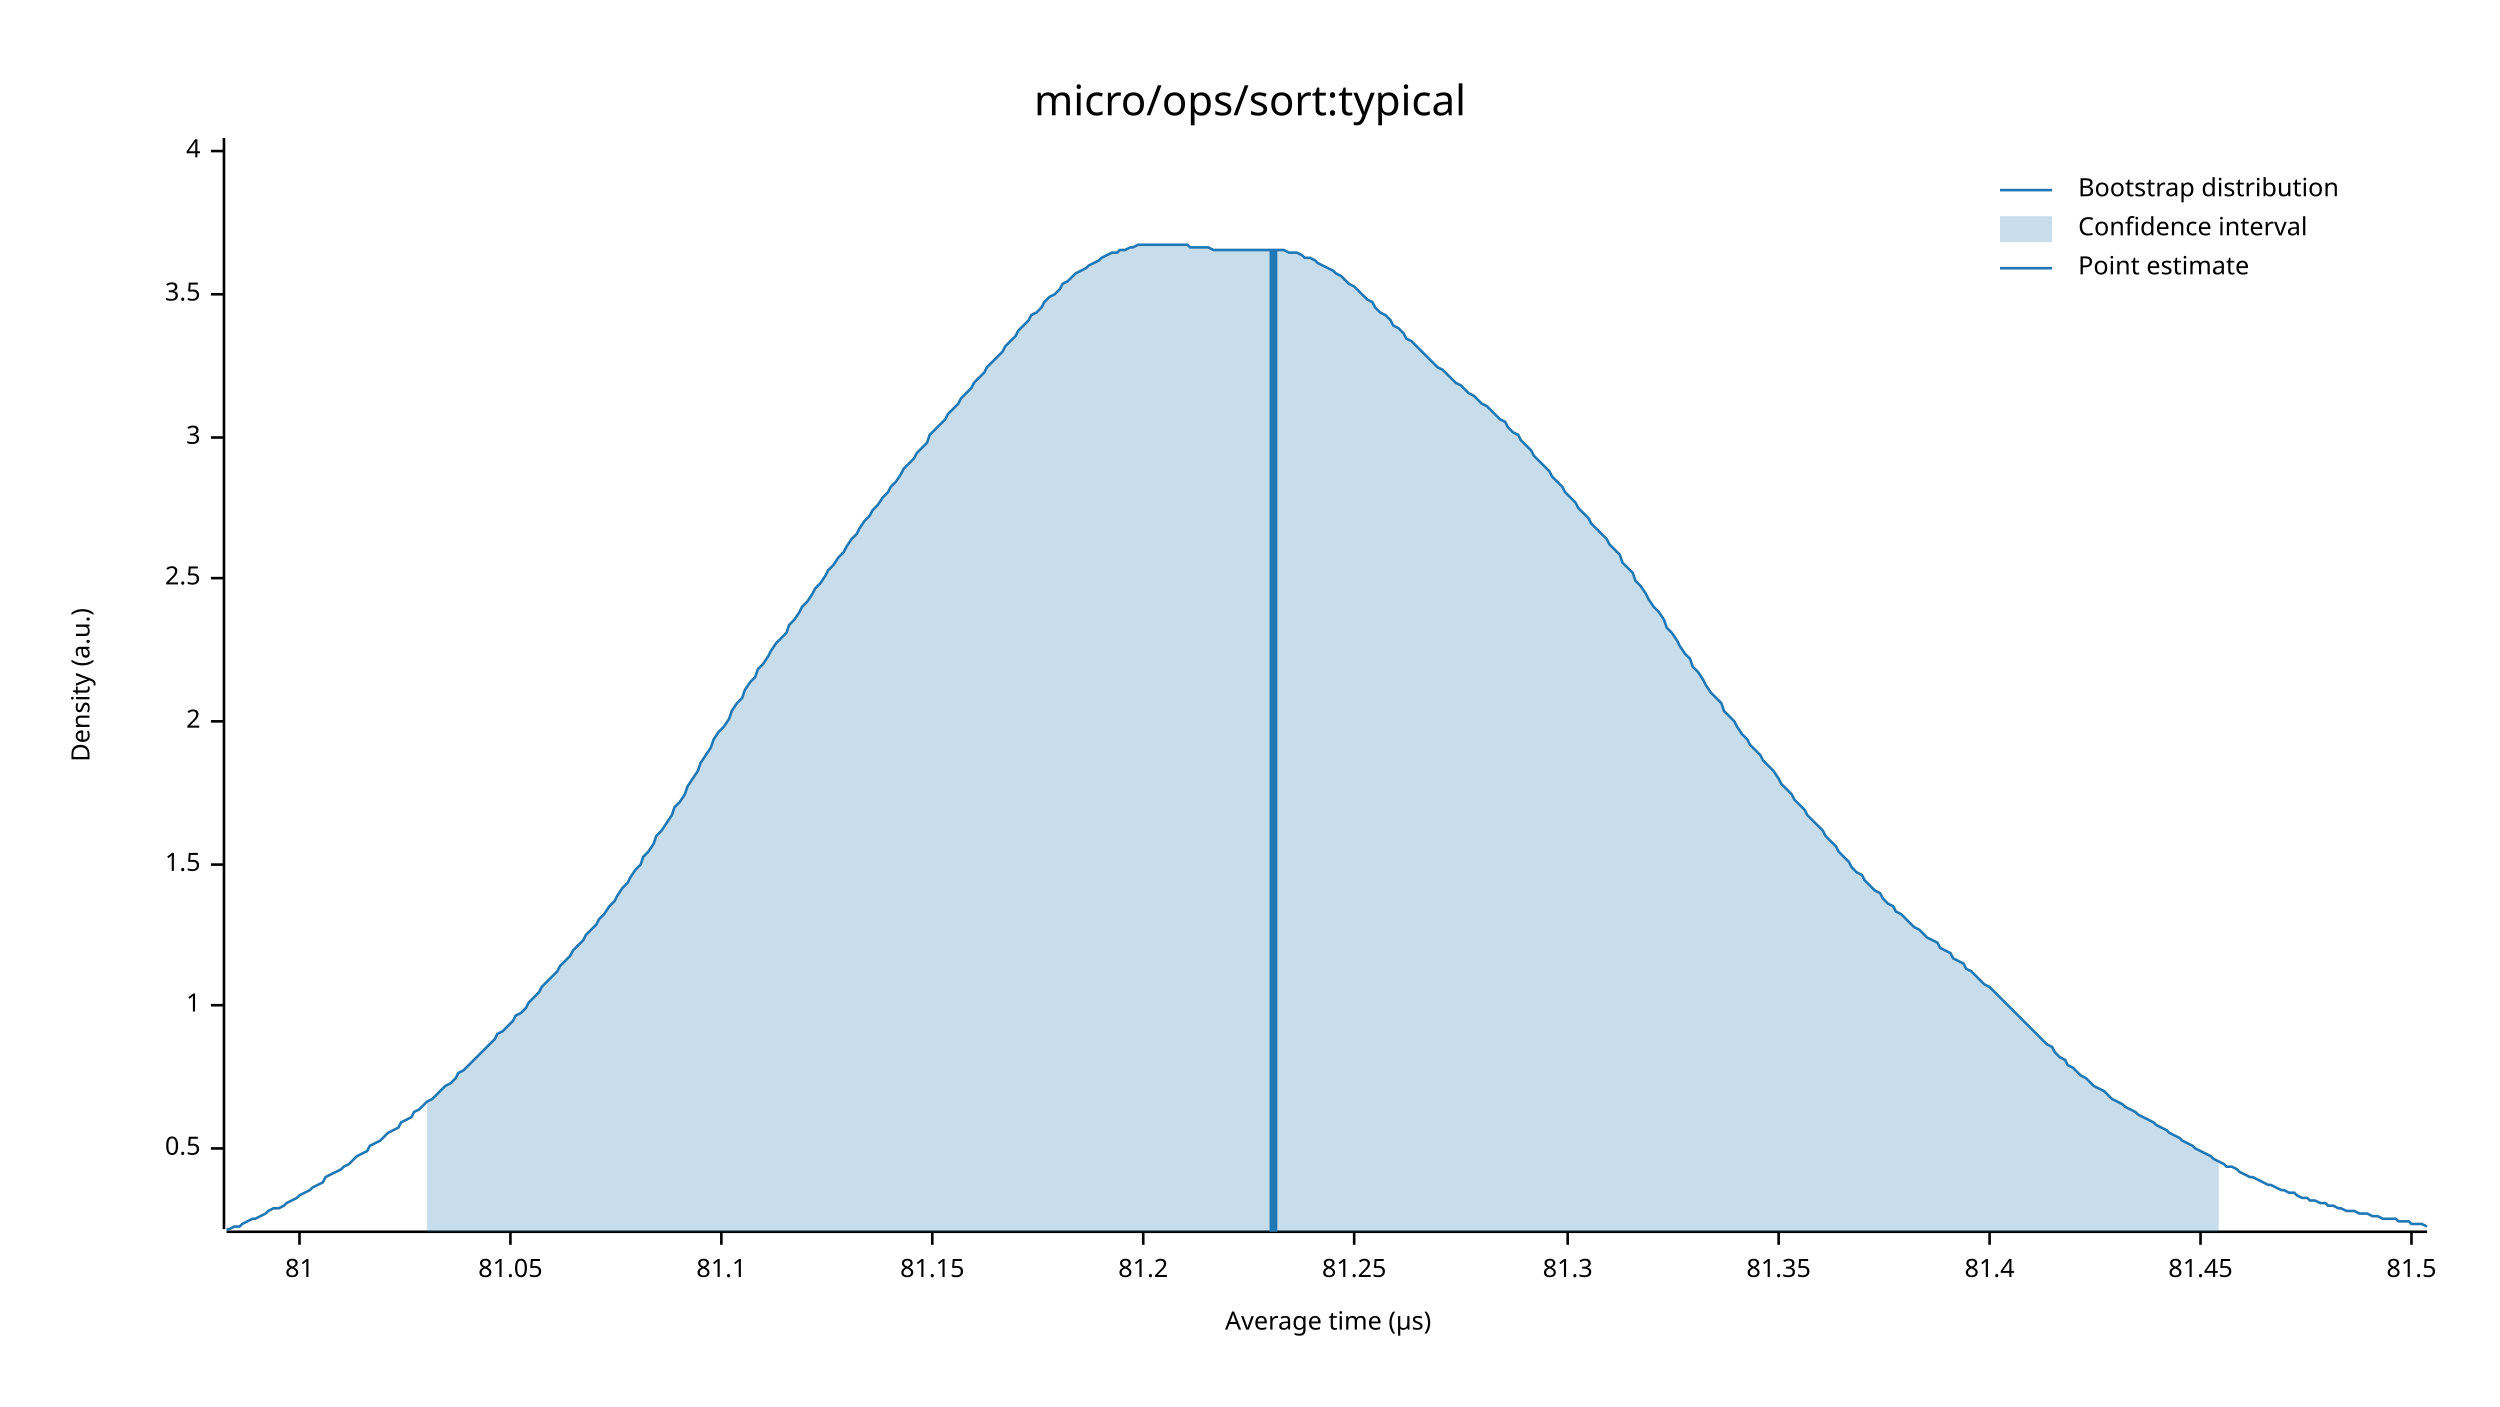
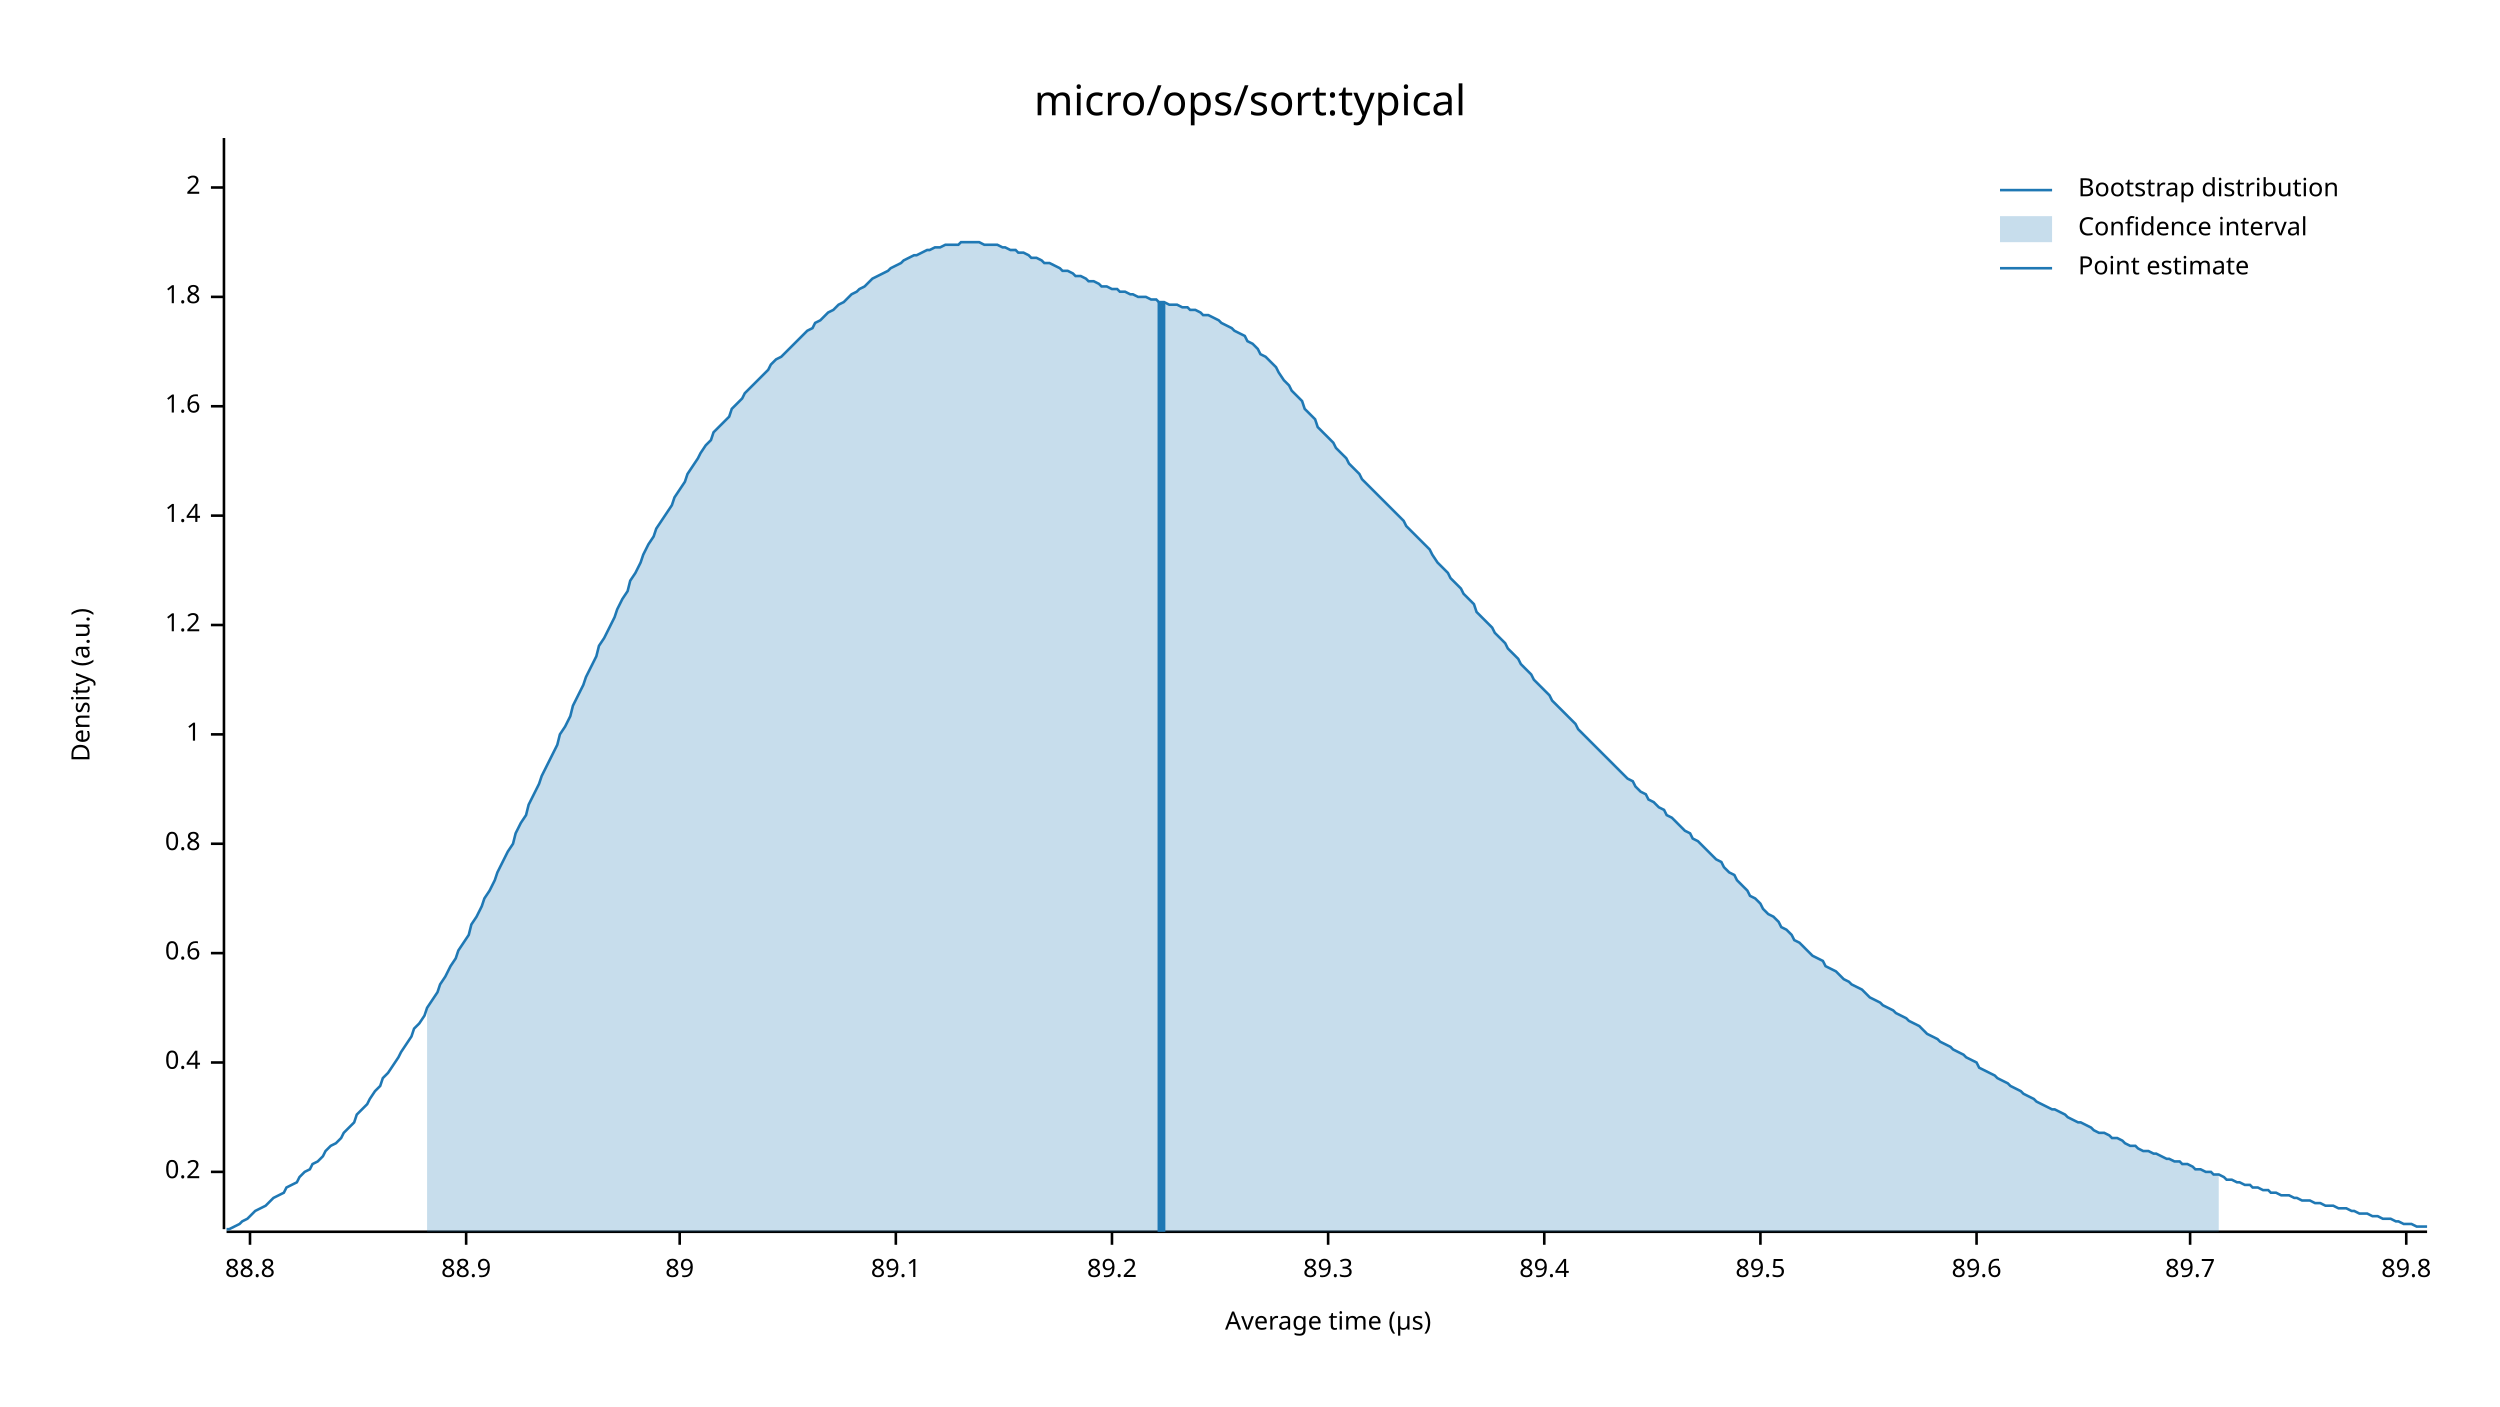
<svg xmlns="http://www.w3.org/2000/svg" width="960" height="540" viewBox="0 0 960 540">
  <text x="480" y="32" dy="0.76em" text-anchor="middle" font-family="sans-serif" font-size="16.129" opacity="1" fill="#000000">
micro/ops/sort:typical
</text>
  <text x="27" y="263" dy="0.76em" text-anchor="middle" font-family="sans-serif" font-size="9.677" opacity="1" fill="#000000" transform="rotate(270, 27, 263)">
Density (a.u.)
</text>
  <text x="510" y="513" dy="-0.5ex" text-anchor="middle" font-family="sans-serif" font-size="9.677" opacity="1" fill="#000000">
Average time (µs)
</text>
  <polyline fill="none" opacity="1" stroke="#000000" stroke-width="1" points="86,53 86,472 " />
-   <text x="77" y="441" dy="0.5ex" text-anchor="end" font-family="sans-serif" font-size="9.677" opacity="1" fill="#000000">
- 0.5
+   <text x="77" y="450" dy="0.5ex" text-anchor="end" font-family="sans-serif" font-size="9.677" opacity="1" fill="#000000">
+ 0.2
</text>
-   <polyline fill="none" opacity="1" stroke="#000000" stroke-width="1" points="81,441 86,441 " />
-   <text x="77" y="386" dy="0.5ex" text-anchor="end" font-family="sans-serif" font-size="9.677" opacity="1" fill="#000000">
+   <polyline fill="none" opacity="1" stroke="#000000" stroke-width="1" points="81,450 86,450 " />
+   <text x="77" y="408" dy="0.5ex" text-anchor="end" font-family="sans-serif" font-size="9.677" opacity="1" fill="#000000">
+ 0.4
+ </text>
+   <polyline fill="none" opacity="1" stroke="#000000" stroke-width="1" points="81,408 86,408 " />
+   <text x="77" y="366" dy="0.5ex" text-anchor="end" font-family="sans-serif" font-size="9.677" opacity="1" fill="#000000">
+ 0.6
+ </text>
+   <polyline fill="none" opacity="1" stroke="#000000" stroke-width="1" points="81,366 86,366 " />
+   <text x="77" y="324" dy="0.5ex" text-anchor="end" font-family="sans-serif" font-size="9.677" opacity="1" fill="#000000">
+ 0.8
+ </text>
+   <polyline fill="none" opacity="1" stroke="#000000" stroke-width="1" points="81,324 86,324 " />
+   <text x="77" y="282" dy="0.5ex" text-anchor="end" font-family="sans-serif" font-size="9.677" opacity="1" fill="#000000">
1
</text>
-   <polyline fill="none" opacity="1" stroke="#000000" stroke-width="1" points="81,386 86,386 " />
-   <text x="77" y="332" dy="0.5ex" text-anchor="end" font-family="sans-serif" font-size="9.677" opacity="1" fill="#000000">
- 1.5
+   <polyline fill="none" opacity="1" stroke="#000000" stroke-width="1" points="81,282 86,282 " />
+   <text x="77" y="240" dy="0.5ex" text-anchor="end" font-family="sans-serif" font-size="9.677" opacity="1" fill="#000000">
+ 1.2
</text>
-   <polyline fill="none" opacity="1" stroke="#000000" stroke-width="1" points="81,332 86,332 " />
-   <text x="77" y="277" dy="0.5ex" text-anchor="end" font-family="sans-serif" font-size="9.677" opacity="1" fill="#000000">
+   <polyline fill="none" opacity="1" stroke="#000000" stroke-width="1" points="81,240 86,240 " />
+   <text x="77" y="198" dy="0.5ex" text-anchor="end" font-family="sans-serif" font-size="9.677" opacity="1" fill="#000000">
+ 1.4
+ </text>
+   <polyline fill="none" opacity="1" stroke="#000000" stroke-width="1" points="81,198 86,198 " />
+   <text x="77" y="156" dy="0.5ex" text-anchor="end" font-family="sans-serif" font-size="9.677" opacity="1" fill="#000000">
+ 1.6
+ </text>
+   <polyline fill="none" opacity="1" stroke="#000000" stroke-width="1" points="81,156 86,156 " />
+   <text x="77" y="114" dy="0.5ex" text-anchor="end" font-family="sans-serif" font-size="9.677" opacity="1" fill="#000000">
+ 1.8
+ </text>
+   <polyline fill="none" opacity="1" stroke="#000000" stroke-width="1" points="81,114 86,114 " />
+   <text x="77" y="72" dy="0.5ex" text-anchor="end" font-family="sans-serif" font-size="9.677" opacity="1" fill="#000000">
2
</text>
-   <polyline fill="none" opacity="1" stroke="#000000" stroke-width="1" points="81,277 86,277 " />
-   <text x="77" y="222" dy="0.5ex" text-anchor="end" font-family="sans-serif" font-size="9.677" opacity="1" fill="#000000">
- 2.5
+   <polyline fill="none" opacity="1" stroke="#000000" stroke-width="1" points="81,72 86,72 " />
+   <polyline fill="none" opacity="1" stroke="#000000" stroke-width="1" points="87,473 932,473 " />
+   <text x="96" y="483" dy="0.76em" text-anchor="middle" font-family="sans-serif" font-size="9.677" opacity="1" fill="#000000">
+ 88.8
</text>
-   <polyline fill="none" opacity="1" stroke="#000000" stroke-width="1" points="81,222 86,222 " />
-   <text x="77" y="168" dy="0.5ex" text-anchor="end" font-family="sans-serif" font-size="9.677" opacity="1" fill="#000000">
- 3
+   <polyline fill="none" opacity="1" stroke="#000000" stroke-width="1" points="96,473 96,478 " />
+   <text x="179" y="483" dy="0.76em" text-anchor="middle" font-family="sans-serif" font-size="9.677" opacity="1" fill="#000000">
+ 88.9
</text>
-   <polyline fill="none" opacity="1" stroke="#000000" stroke-width="1" points="81,168 86,168 " />
-   <text x="77" y="113" dy="0.5ex" text-anchor="end" font-family="sans-serif" font-size="9.677" opacity="1" fill="#000000">
- 3.5
+   <polyline fill="none" opacity="1" stroke="#000000" stroke-width="1" points="179,473 179,478 " />
+   <text x="261" y="483" dy="0.76em" text-anchor="middle" font-family="sans-serif" font-size="9.677" opacity="1" fill="#000000">
+ 89
</text>
-   <polyline fill="none" opacity="1" stroke="#000000" stroke-width="1" points="81,113 86,113 " />
-   <text x="77" y="58" dy="0.5ex" text-anchor="end" font-family="sans-serif" font-size="9.677" opacity="1" fill="#000000">
- 4
+   <polyline fill="none" opacity="1" stroke="#000000" stroke-width="1" points="261,473 261,478 " />
+   <text x="344" y="483" dy="0.76em" text-anchor="middle" font-family="sans-serif" font-size="9.677" opacity="1" fill="#000000">
+ 89.1
</text>
-   <polyline fill="none" opacity="1" stroke="#000000" stroke-width="1" points="81,58 86,58 " />
-   <polyline fill="none" opacity="1" stroke="#000000" stroke-width="1" points="87,473 932,473 " />
-   <text x="115" y="483" dy="0.76em" text-anchor="middle" font-family="sans-serif" font-size="9.677" opacity="1" fill="#000000">
- 81
+   <polyline fill="none" opacity="1" stroke="#000000" stroke-width="1" points="344,473 344,478 " />
+   <text x="427" y="483" dy="0.76em" text-anchor="middle" font-family="sans-serif" font-size="9.677" opacity="1" fill="#000000">
+ 89.2
</text>
-   <polyline fill="none" opacity="1" stroke="#000000" stroke-width="1" points="115,473 115,478 " />
-   <text x="196" y="483" dy="0.76em" text-anchor="middle" font-family="sans-serif" font-size="9.677" opacity="1" fill="#000000">
- 81.05
+   <polyline fill="none" opacity="1" stroke="#000000" stroke-width="1" points="427,473 427,478 " />
+   <text x="510" y="483" dy="0.76em" text-anchor="middle" font-family="sans-serif" font-size="9.677" opacity="1" fill="#000000">
+ 89.3
</text>
-   <polyline fill="none" opacity="1" stroke="#000000" stroke-width="1" points="196,473 196,478 " />
-   <text x="277" y="483" dy="0.76em" text-anchor="middle" font-family="sans-serif" font-size="9.677" opacity="1" fill="#000000">
- 81.1
+   <polyline fill="none" opacity="1" stroke="#000000" stroke-width="1" points="510,473 510,478 " />
+   <text x="593" y="483" dy="0.76em" text-anchor="middle" font-family="sans-serif" font-size="9.677" opacity="1" fill="#000000">
+ 89.4
</text>
-   <polyline fill="none" opacity="1" stroke="#000000" stroke-width="1" points="277,473 277,478 " />
-   <text x="358" y="483" dy="0.76em" text-anchor="middle" font-family="sans-serif" font-size="9.677" opacity="1" fill="#000000">
- 81.15
+   <polyline fill="none" opacity="1" stroke="#000000" stroke-width="1" points="593,473 593,478 " />
+   <text x="676" y="483" dy="0.76em" text-anchor="middle" font-family="sans-serif" font-size="9.677" opacity="1" fill="#000000">
+ 89.5
</text>
-   <polyline fill="none" opacity="1" stroke="#000000" stroke-width="1" points="358,473 358,478 " />
-   <text x="439" y="483" dy="0.76em" text-anchor="middle" font-family="sans-serif" font-size="9.677" opacity="1" fill="#000000">
- 81.2
+   <polyline fill="none" opacity="1" stroke="#000000" stroke-width="1" points="676,473 676,478 " />
+   <text x="759" y="483" dy="0.76em" text-anchor="middle" font-family="sans-serif" font-size="9.677" opacity="1" fill="#000000">
+ 89.6
</text>
-   <polyline fill="none" opacity="1" stroke="#000000" stroke-width="1" points="439,473 439,478 " />
-   <text x="520" y="483" dy="0.76em" text-anchor="middle" font-family="sans-serif" font-size="9.677" opacity="1" fill="#000000">
- 81.25
+   <polyline fill="none" opacity="1" stroke="#000000" stroke-width="1" points="759,473 759,478 " />
+   <text x="841" y="483" dy="0.76em" text-anchor="middle" font-family="sans-serif" font-size="9.677" opacity="1" fill="#000000">
+ 89.7
</text>
-   <polyline fill="none" opacity="1" stroke="#000000" stroke-width="1" points="520,473 520,478 " />
-   <text x="602" y="483" dy="0.76em" text-anchor="middle" font-family="sans-serif" font-size="9.677" opacity="1" fill="#000000">
- 81.3
+   <polyline fill="none" opacity="1" stroke="#000000" stroke-width="1" points="841,473 841,478 " />
+   <text x="924" y="483" dy="0.76em" text-anchor="middle" font-family="sans-serif" font-size="9.677" opacity="1" fill="#000000">
+ 89.8
</text>
-   <polyline fill="none" opacity="1" stroke="#000000" stroke-width="1" points="602,473 602,478 " />
-   <text x="683" y="483" dy="0.76em" text-anchor="middle" font-family="sans-serif" font-size="9.677" opacity="1" fill="#000000">
- 81.35
- </text>
-   <polyline fill="none" opacity="1" stroke="#000000" stroke-width="1" points="683,473 683,478 " />
-   <text x="764" y="483" dy="0.76em" text-anchor="middle" font-family="sans-serif" font-size="9.677" opacity="1" fill="#000000">
- 81.4
- </text>
-   <polyline fill="none" opacity="1" stroke="#000000" stroke-width="1" points="764,473 764,478 " />
-   <text x="845" y="483" dy="0.76em" text-anchor="middle" font-family="sans-serif" font-size="9.677" opacity="1" fill="#000000">
- 81.45
- </text>
-   <polyline fill="none" opacity="1" stroke="#000000" stroke-width="1" points="845,473 845,478 " />
-   <text x="926" y="483" dy="0.76em" text-anchor="middle" font-family="sans-serif" font-size="9.677" opacity="1" fill="#000000">
- 81.5
- </text>
-   <polyline fill="none" opacity="1" stroke="#000000" stroke-width="1" points="926,473 926,478 " />
-   <polyline fill="none" opacity="1" stroke="#1F78B4" stroke-width="1" points="87,472 88,472 90,471 92,471 93,470 95,469 97,468 98,468 100,467 102,466 103,465 105,464 107,464 109,463 110,462 112,461 114,460 115,459 117,458 119,457 120,456 122,455 124,454 125,452 127,451 129,450 131,449 132,448 134,447 136,445 137,444 139,443 141,442 142,440 144,439 146,438 147,437 149,435 151,434 153,433 154,431 156,430 158,429 159,427 161,426 163,424 164,423 166,422 168,420 169,419 171,417 173,416 175,414 176,412 178,411 180,409 181,408 183,406 185,404 186,403 188,401 190,399 191,397 193,396 195,394 197,392 198,390 200,389 202,387 203,385 205,383 207,381 208,379 210,377 212,375 214,373 215,371 217,369 219,367 220,365 222,363 224,361 225,359 227,357 229,355 230,353 232,351 234,348 236,346 237,344 239,341 241,339 242,337 244,334 246,332 247,329 249,327 251,324 252,321 254,319 256,316 258,313 259,310 261,308 263,305 264,302 266,299 268,296 269,293 271,290 273,287 274,284 276,281 278,279 280,276 281,273 283,270 285,268 286,265 288,262 290,260 291,257 293,255 295,252 296,250 298,247 300,245 302,243 303,240 305,238 307,235 308,233 310,231 312,228 313,226 315,224 317,221 318,219 320,217 322,214 324,212 325,210 327,207 329,205 330,203 332,200 334,198 335,196 337,194 339,191 341,189 342,187 344,185 346,182 347,180 349,178 351,176 352,174 354,172 356,170 357,167 359,165 361,163 363,161 364,159 366,157 368,155 369,153 371,151 373,149 374,147 376,145 378,143 379,141 381,139 383,137 385,135 386,133 388,131 390,129 391,127 393,125 395,123 396,121 398,120 400,118 401,116 403,114 405,113 407,111 408,109 410,108 412,106 413,105 415,104 417,103 418,102 420,101 422,100 423,99 425,98 427,97 429,97 430,96 432,96 434,95 435,95 437,94 439,94 440,94 442,94 444,94 445,94 447,94 449,94 451,94 452,94 454,94 456,94 457,95 459,95 461,95 462,95 464,95 466,96 468,96 469,96 471,96 473,96 474,96 476,96 478,96 479,96 481,96 483,96 484,96 486,96 488,96 490,96 491,96 493,96 495,97 496,97 498,97 500,98 501,99 503,99 505,100 506,101 508,102 510,103 512,104 513,105 515,106 517,108 518,109 520,110 522,112 523,113 525,115 527,116 528,118 530,120 532,121 534,123 535,125 537,126 539,128 540,130 542,131 544,133 545,134 547,136 549,138 550,139 552,141 554,142 556,144 557,145 559,147 561,148 562,149 564,151 566,152 567,153 569,155 571,156 573,158 574,159 576,161 578,162 579,164 581,166 583,167 584,169 586,171 588,173 589,175 591,177 593,179 595,181 596,183 598,185 600,187 601,189 603,191 605,193 606,195 608,197 610,199 611,201 613,203 615,205 617,207 618,209 620,211 622,213 623,216 625,218 627,220 628,223 630,225 632,228 633,230 635,233 637,235 639,238 640,241 642,243 644,246 645,248 647,251 649,253 650,256 652,258 654,261 655,263 657,266 659,268 661,270 662,273 664,275 666,277 667,279 669,282 671,284 672,286 674,288 676,290 677,292 679,294 681,296 683,299 684,301 686,303 688,305 689,307 691,309 693,311 694,313 696,315 698,317 700,319 701,321 703,323 705,325 706,327 708,329 710,331 711,333 713,335 715,336 716,338 718,340 720,342 722,343 723,345 725,347 727,348 728,350 730,351 732,353 733,354 735,356 737,357 738,358 740,360 742,361 744,362 745,364 747,365 749,366 750,368 752,369 754,370 755,372 757,373 759,375 760,376 762,378 764,379 766,381 767,382 769,384 771,386 772,387 774,389 776,391 777,392 779,394 781,396 782,397 784,399 786,401 788,402 789,404 791,406 793,407 794,409 796,410 798,412 799,413 801,414 803,416 804,417 806,418 808,419 810,421 811,422 813,423 815,424 816,425 818,426 820,427 821,428 823,429 825,430 827,431 828,432 830,433 832,434 833,435 835,436 837,437 838,438 840,439 842,440 843,441 845,442 847,443 849,444 850,445 852,446 854,447 855,448 857,448 859,449 860,450 862,451 864,452 865,452 867,453 869,454 871,455 872,455 874,456 876,457 877,457 879,458 881,458 882,459 884,460 886,460 887,461 889,461 891,462 893,462 894,463 896,463 898,464 899,464 901,465 903,465 904,465 906,466 908,466 909,466 911,467 913,467 915,468 916,468 918,468 920,468 921,469 923,469 925,469 926,470 928,470 930,470 932,471 " />
-   <polygon opacity="0.25" fill="#1F78B4" points="164,423 166,422 168,420 169,419 171,417 173,416 175,414 176,412 178,411 180,409 181,408 183,406 185,404 186,403 188,401 190,399 191,397 193,396 195,394 197,392 198,390 200,389 202,387 203,385 205,383 207,381 208,379 210,377 212,375 214,373 215,371 217,369 219,367 220,365 222,363 224,361 225,359 227,357 229,355 230,353 232,351 234,348 236,346 237,344 239,341 241,339 242,337 244,334 246,332 247,329 249,327 251,324 252,321 254,319 256,316 258,313 259,310 261,308 263,305 264,302 266,299 268,296 269,293 271,290 273,287 274,284 276,281 278,279 280,276 281,273 283,270 285,268 286,265 288,262 290,260 291,257 293,255 295,252 296,250 298,247 300,245 302,243 303,240 305,238 307,235 308,233 310,231 312,228 313,226 315,224 317,221 318,219 320,217 322,214 324,212 325,210 327,207 329,205 330,203 332,200 334,198 335,196 337,194 339,191 341,189 342,187 344,185 346,182 347,180 349,178 351,176 352,174 354,172 356,170 357,167 359,165 361,163 363,161 364,159 366,157 368,155 369,153 371,151 373,149 374,147 376,145 378,143 379,141 381,139 383,137 385,135 386,133 388,131 390,129 391,127 393,125 395,123 396,121 398,120 400,118 401,116 403,114 405,113 407,111 408,109 410,108 412,106 413,105 415,104 417,103 418,102 420,101 422,100 423,99 425,98 427,97 429,97 430,96 432,96 434,95 435,95 437,94 439,94 440,94 442,94 444,94 445,94 447,94 449,94 451,94 452,94 454,94 456,94 457,95 459,95 461,95 462,95 464,95 466,96 468,96 469,96 471,96 473,96 474,96 476,96 478,96 479,96 481,96 483,96 484,96 486,96 488,96 490,96 491,96 493,96 495,97 496,97 498,97 500,98 501,99 503,99 505,100 506,101 508,102 510,103 512,104 513,105 515,106 517,108 518,109 520,110 522,112 523,113 525,115 527,116 528,118 530,120 532,121 534,123 535,125 537,126 539,128 540,130 542,131 544,133 545,134 547,136 549,138 550,139 552,141 554,142 556,144 557,145 559,147 561,148 562,149 564,151 566,152 567,153 569,155 571,156 573,158 574,159 576,161 578,162 579,164 581,166 583,167 584,169 586,171 588,173 589,175 591,177 593,179 595,181 596,183 598,185 600,187 601,189 603,191 605,193 606,195 608,197 610,199 611,201 613,203 615,205 617,207 618,209 620,211 622,213 623,216 625,218 627,220 628,223 630,225 632,228 633,230 635,233 637,235 639,238 640,241 642,243 644,246 645,248 647,251 649,253 650,256 652,258 654,261 655,263 657,266 659,268 661,270 662,273 664,275 666,277 667,279 669,282 671,284 672,286 674,288 676,290 677,292 679,294 681,296 683,299 684,301 686,303 688,305 689,307 691,309 693,311 694,313 696,315 698,317 700,319 701,321 703,323 705,325 706,327 708,329 710,331 711,333 713,335 715,336 716,338 718,340 720,342 722,343 723,345 725,347 727,348 728,350 730,351 732,353 733,354 735,356 737,357 738,358 740,360 742,361 744,362 745,364 747,365 749,366 750,368 752,369 754,370 755,372 757,373 759,375 760,376 762,378 764,379 766,381 767,382 769,384 771,386 772,387 774,389 776,391 777,392 779,394 781,396 782,397 784,399 786,401 788,402 789,404 791,406 793,407 794,409 796,410 798,412 799,413 801,414 803,416 804,417 806,418 808,419 810,421 811,422 813,423 815,424 816,425 818,426 820,427 821,428 823,429 825,430 827,431 828,432 830,433 832,434 833,435 835,436 837,437 838,438 840,439 842,440 843,441 845,442 847,443 849,444 850,445 852,446 852,473 164,473 " />
-   <polyline fill="none" opacity="1" stroke="#1F78B4" stroke-width="3" points="489,473 489,96 " />
+   <polyline fill="none" opacity="1" stroke="#000000" stroke-width="1" points="924,473 924,478 " />
+   <polyline fill="none" opacity="1" stroke="#1F78B4" stroke-width="1" points="87,472 88,472 90,471 92,470 93,469 95,468 97,466 98,465 100,464 102,463 103,462 105,460 107,459 109,458 110,456 112,455 114,454 115,452 117,450 119,449 120,447 122,446 124,444 125,442 127,440 129,439 131,437 132,435 134,433 136,431 137,428 139,426 141,424 142,422 144,419 146,417 147,414 149,412 151,409 153,406 154,404 156,401 158,398 159,395 161,393 163,390 164,387 166,384 168,381 169,378 171,375 173,371 175,368 176,365 178,362 180,359 181,355 183,352 185,348 186,345 188,342 190,338 191,335 193,331 195,327 197,324 198,320 200,316 202,313 203,309 205,305 207,301 208,298 210,294 212,290 214,286 215,282 217,279 219,275 220,271 222,267 224,263 225,260 227,256 229,252 230,248 232,245 234,241 236,237 237,234 239,230 241,227 242,223 244,220 246,216 247,213 249,209 251,206 252,203 254,200 256,197 258,194 259,191 261,188 263,185 264,182 266,179 268,176 269,174 271,171 273,169 274,166 276,164 278,162 280,160 281,157 283,155 285,153 286,151 288,149 290,147 291,146 293,144 295,142 296,140 298,138 300,137 302,135 303,134 305,132 307,130 308,129 310,127 312,126 313,124 315,123 317,121 318,120 320,119 322,117 324,116 325,115 327,113 329,112 330,111 332,110 334,108 335,107 337,106 339,105 341,104 342,103 344,102 346,101 347,100 349,99 351,98 352,98 354,97 356,96 357,96 359,95 361,95 363,94 364,94 366,94 368,94 369,93 371,93 373,93 374,93 376,93 378,94 379,94 381,94 383,94 385,95 386,95 388,96 390,96 391,97 393,97 395,98 396,99 398,99 400,100 401,101 403,101 405,102 407,103 408,104 410,104 412,105 413,106 415,106 417,107 418,108 420,108 422,109 423,110 425,110 427,111 429,111 430,112 432,112 434,113 435,113 437,114 439,114 440,114 442,115 444,115 445,116 447,116 449,117 451,117 452,117 454,118 456,118 457,119 459,119 461,120 462,121 464,121 466,122 468,123 469,124 471,125 473,126 474,127 476,128 478,129 479,131 481,132 483,134 484,136 486,137 488,139 490,141 491,143 493,146 495,148 496,150 498,152 500,154 501,157 503,159 505,161 506,164 508,166 510,168 512,170 513,172 515,174 517,176 518,178 520,180 522,182 523,184 525,186 527,188 528,189 530,191 532,193 534,195 535,196 537,198 539,200 540,202 542,204 544,206 545,207 547,209 549,211 550,213 552,216 554,218 556,220 557,222 559,224 561,226 562,228 564,230 566,232 567,235 569,237 571,239 573,241 574,243 576,245 578,247 579,249 581,251 583,253 584,255 586,257 588,259 589,261 591,263 593,265 595,267 596,269 598,271 600,273 601,274 603,276 605,278 606,280 608,282 610,284 611,285 613,287 615,289 617,291 618,292 620,294 622,296 623,297 625,299 627,300 628,302 630,304 632,305 633,307 635,308 637,310 639,311 640,313 642,314 644,316 645,317 647,319 649,320 650,322 652,323 654,325 655,326 657,328 659,330 661,331 662,333 664,335 666,336 667,338 669,340 671,342 672,344 674,345 676,347 677,349 679,351 681,352 683,354 684,356 686,357 688,359 689,361 691,362 693,364 694,365 696,367 698,368 700,369 701,371 703,372 705,373 706,374 708,376 710,377 711,378 713,379 715,380 716,381 718,383 720,384 722,385 723,386 725,387 727,388 728,389 730,390 732,391 733,392 735,393 737,394 738,395 740,397 742,398 744,399 745,400 747,401 749,402 750,403 752,404 754,405 755,406 757,407 759,408 760,410 762,411 764,412 766,413 767,414 769,415 771,416 772,417 774,418 776,419 777,420 779,421 781,422 782,423 784,424 786,425 788,426 789,426 791,427 793,428 794,429 796,430 798,431 799,431 801,432 803,433 804,434 806,435 808,435 810,436 811,437 813,437 815,438 816,439 818,440 820,440 821,441 823,442 825,442 827,443 828,443 830,444 832,445 833,445 835,446 837,446 838,447 840,447 842,448 843,449 845,449 847,450 849,450 850,451 852,451 854,452 855,453 857,453 859,454 860,454 862,455 864,455 865,456 867,456 869,457 871,457 872,458 874,458 876,459 877,459 879,459 881,460 882,460 884,461 886,461 887,461 889,462 891,462 893,463 894,463 896,463 898,464 899,464 901,464 903,465 904,465 906,466 908,466 909,466 911,467 913,467 915,468 916,468 918,468 920,469 921,469 923,470 925,470 926,470 928,471 930,471 932,471 " />
+   <polygon opacity="0.25" fill="#1F78B4" points="164,387 166,384 168,381 169,378 171,375 173,371 175,368 176,365 178,362 180,359 181,355 183,352 185,348 186,345 188,342 190,338 191,335 193,331 195,327 197,324 198,320 200,316 202,313 203,309 205,305 207,301 208,298 210,294 212,290 214,286 215,282 217,279 219,275 220,271 222,267 224,263 225,260 227,256 229,252 230,248 232,245 234,241 236,237 237,234 239,230 241,227 242,223 244,220 246,216 247,213 249,209 251,206 252,203 254,200 256,197 258,194 259,191 261,188 263,185 264,182 266,179 268,176 269,174 271,171 273,169 274,166 276,164 278,162 280,160 281,157 283,155 285,153 286,151 288,149 290,147 291,146 293,144 295,142 296,140 298,138 300,137 302,135 303,134 305,132 307,130 308,129 310,127 312,126 313,124 315,123 317,121 318,120 320,119 322,117 324,116 325,115 327,113 329,112 330,111 332,110 334,108 335,107 337,106 339,105 341,104 342,103 344,102 346,101 347,100 349,99 351,98 352,98 354,97 356,96 357,96 359,95 361,95 363,94 364,94 366,94 368,94 369,93 371,93 373,93 374,93 376,93 378,94 379,94 381,94 383,94 385,95 386,95 388,96 390,96 391,97 393,97 395,98 396,99 398,99 400,100 401,101 403,101 405,102 407,103 408,104 410,104 412,105 413,106 415,106 417,107 418,108 420,108 422,109 423,110 425,110 427,111 429,111 430,112 432,112 434,113 435,113 437,114 439,114 440,114 442,115 444,115 445,116 447,116 449,117 451,117 452,117 454,118 456,118 457,119 459,119 461,120 462,121 464,121 466,122 468,123 469,124 471,125 473,126 474,127 476,128 478,129 479,131 481,132 483,134 484,136 486,137 488,139 490,141 491,143 493,146 495,148 496,150 498,152 500,154 501,157 503,159 505,161 506,164 508,166 510,168 512,170 513,172 515,174 517,176 518,178 520,180 522,182 523,184 525,186 527,188 528,189 530,191 532,193 534,195 535,196 537,198 539,200 540,202 542,204 544,206 545,207 547,209 549,211 550,213 552,216 554,218 556,220 557,222 559,224 561,226 562,228 564,230 566,232 567,235 569,237 571,239 573,241 574,243 576,245 578,247 579,249 581,251 583,253 584,255 586,257 588,259 589,261 591,263 593,265 595,267 596,269 598,271 600,273 601,274 603,276 605,278 606,280 608,282 610,284 611,285 613,287 615,289 617,291 618,292 620,294 622,296 623,297 625,299 627,300 628,302 630,304 632,305 633,307 635,308 637,310 639,311 640,313 642,314 644,316 645,317 647,319 649,320 650,322 652,323 654,325 655,326 657,328 659,330 661,331 662,333 664,335 666,336 667,338 669,340 671,342 672,344 674,345 676,347 677,349 679,351 681,352 683,354 684,356 686,357 688,359 689,361 691,362 693,364 694,365 696,367 698,368 700,369 701,371 703,372 705,373 706,374 708,376 710,377 711,378 713,379 715,380 716,381 718,383 720,384 722,385 723,386 725,387 727,388 728,389 730,390 732,391 733,392 735,393 737,394 738,395 740,397 742,398 744,399 745,400 747,401 749,402 750,403 752,404 754,405 755,406 757,407 759,408 760,410 762,411 764,412 766,413 767,414 769,415 771,416 772,417 774,418 776,419 777,420 779,421 781,422 782,423 784,424 786,425 788,426 789,426 791,427 793,428 794,429 796,430 798,431 799,431 801,432 803,433 804,434 806,435 808,435 810,436 811,437 813,437 815,438 816,439 818,440 820,440 821,441 823,442 825,442 827,443 828,443 830,444 832,445 833,445 835,446 837,446 838,447 840,447 842,448 843,449 845,449 847,450 849,450 850,451 852,451 852,473 164,473 " />
+   <polyline fill="none" opacity="1" stroke="#1F78B4" stroke-width="3" points="446,473 446,116 " />
  <text x="798" y="68" dy="0.76em" text-anchor="start" font-family="sans-serif" font-size="9.677" opacity="1" fill="#000000">
Bootstrap distribution
</text>
  <text x="798" y="83" dy="0.76em" text-anchor="start" font-family="sans-serif" font-size="9.677" opacity="1" fill="#000000">
Confidence interval
</text>
  <text x="798" y="98" dy="0.76em" text-anchor="start" font-family="sans-serif" font-size="9.677" opacity="1" fill="#000000">
Point estimate
</text>
  <polyline fill="none" opacity="1" stroke="#1F78B4" stroke-width="1" points="768,73 788,73 " />
  <rect x="768" y="83" width="20" height="10" opacity="0.25" fill="#1F78B4" stroke="none" />
  <polyline fill="none" opacity="1" stroke="#1F78B4" stroke-width="1" points="768,103 788,103 " />
</svg>
